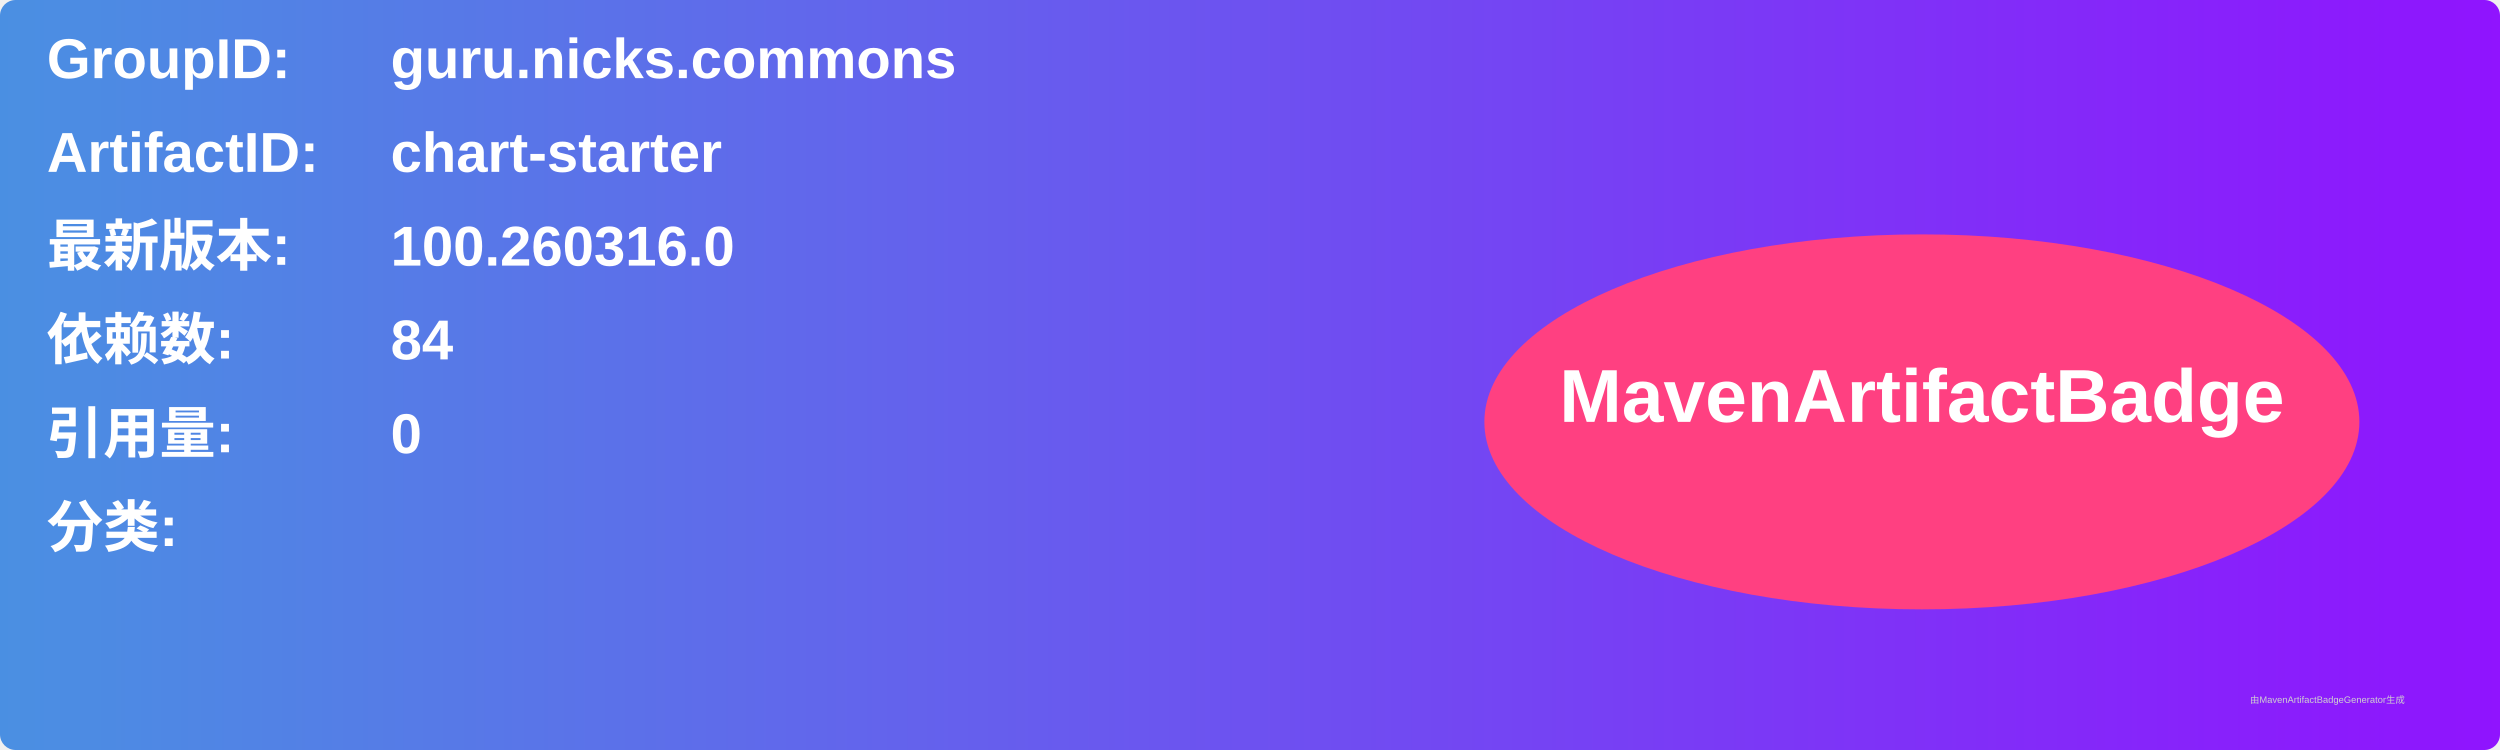
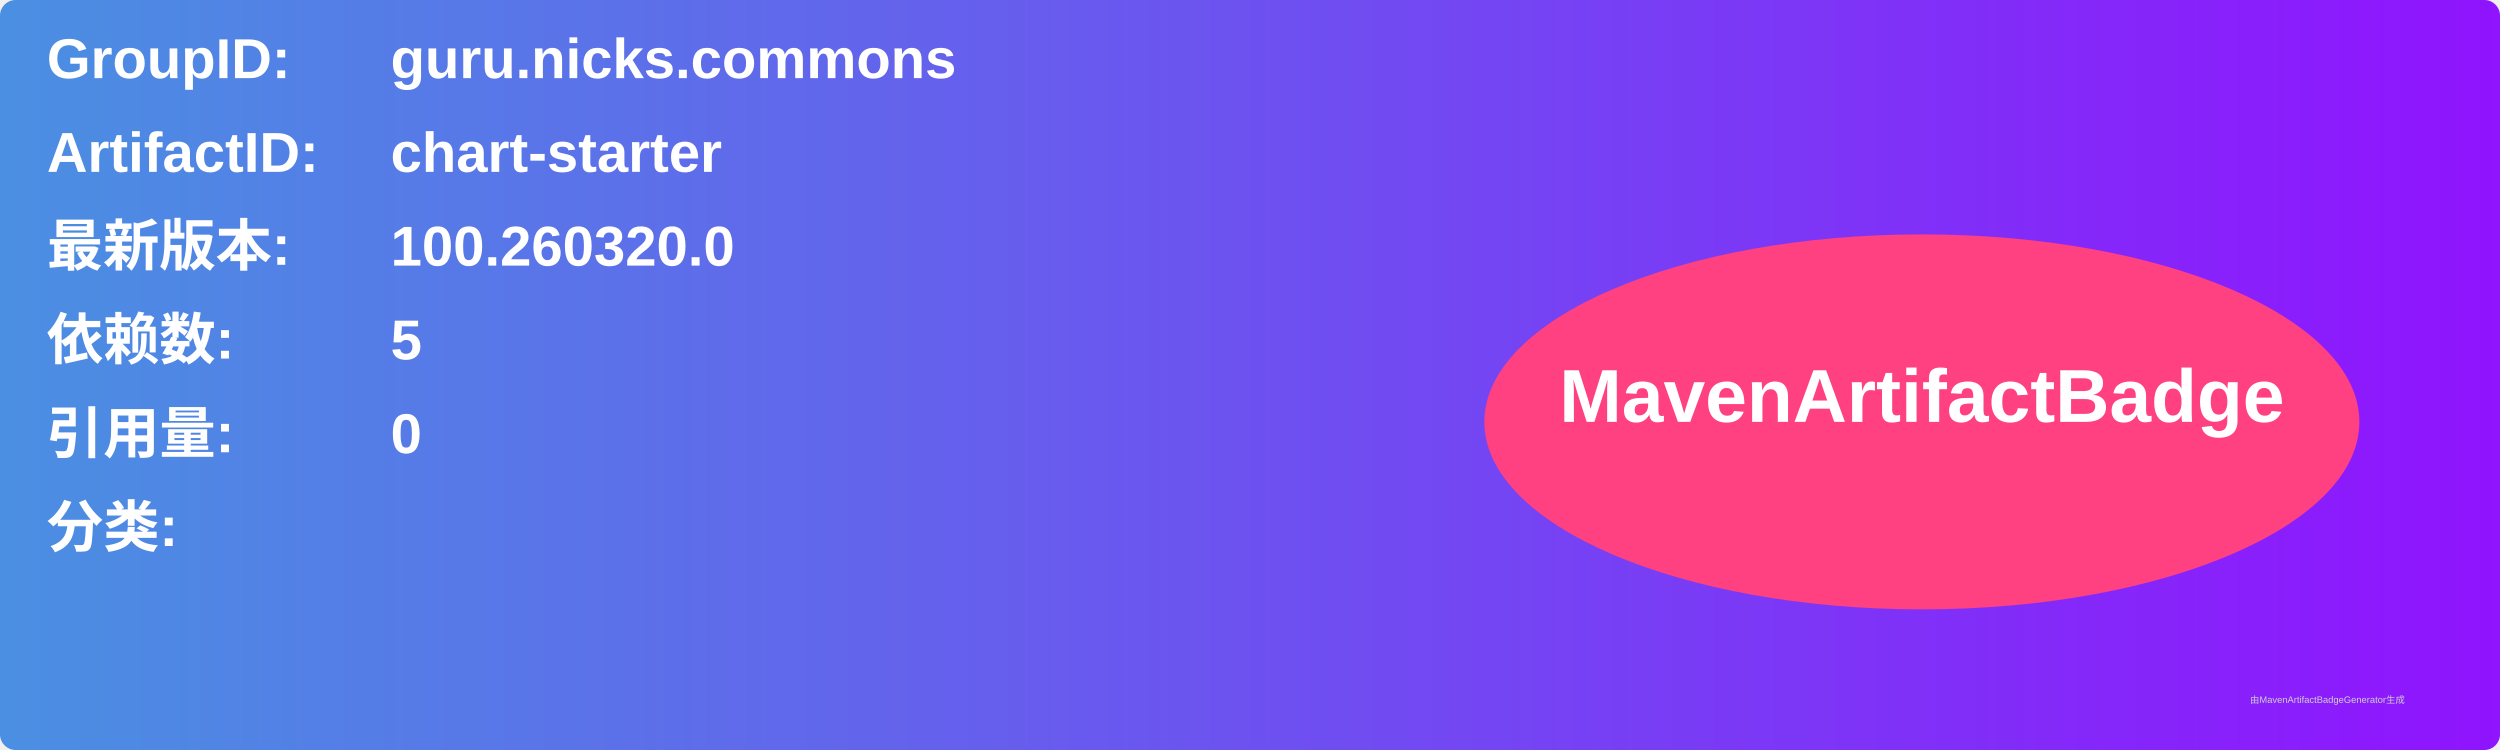
<svg xmlns="http://www.w3.org/2000/svg" width="800" height="240" viewBox="0 0 800 240">
  <linearGradient id="grad" x1="0%" y1="0%" x2="100%" y2="0%">
    <stop offset="0%" stop-color="#4a90e2" />
    <stop offset="100%" stop-color="#9013fe" />
  </linearGradient>
  <rect width="100%" height="100%" rx="5" ry="5" fill="url(#grad)" />
  <g transform="translate(15, 15)">
    <text x="0" y="10" font-family="Arial" font-size="18" fill="white" font-weight="bold" width="260">GroupID:</text>
    <text x="110" y="10" font-family="Arial" font-size="18" fill="white" font-weight="bold" width="460">guru.nicks.commons</text>
    <text x="0" y="40" font-family="Arial" font-size="18" fill="white" font-weight="bold" width="260">ArtifactID:</text>
    <text x="110" y="40" font-family="Arial" font-size="18" fill="white" font-weight="bold" width="460">chart-starter</text>
    <text x="0" y="70" font-family="Arial" font-size="18" fill="white" font-weight="bold">最新版本:</text>
    <text x="110" y="70" font-family="Arial" font-size="18" fill="white" font-weight="bold">
-       <tspan font-weight="bold">100.260316.0</tspan>
+       <tspan font-weight="bold">100.260320.0</tspan>
    </text>
    <text x="0" y="100" font-family="Arial" font-size="18" fill="white" font-weight="bold">依赖数: </text>
    <text x="110" y="100" font-family="Arial" font-size="18" fill="white">
-       <tspan font-weight="bold">84</tspan>
+       <tspan font-weight="bold">5</tspan>
    </text>
    <text x="0" y="130" font-family="Arial" font-size="18" fill="white" font-weight="bold">引用量: </text>
    <text x="110" y="130" font-family="Arial" font-size="18" fill="white">
      <tspan font-weight="bold">0</tspan>
    </text>
    <text x="0" y="160" font-family="Arial" font-size="18" fill="white" font-weight="bold">分类:</text>
    <text x="10" y="190" font-family="Arial" font-size="10" fill="white">
      <tspan font-weight="bold" />
    </text>
    <ellipse cx="600" cy="120" rx="140" ry="60" fill="#ff4081" />
    <text x="600" y="120" text-anchor="middle" font-family="Arial" font-size="24" fill="white" font-weight="bold">MavenArtifactBadge</text>
  </g>
  <text x="720" y="225" font-family="Arial" font-size="3" fill="#d0d0d0">由MavenArtifactBadgeGenerator生成</text>
</svg>
